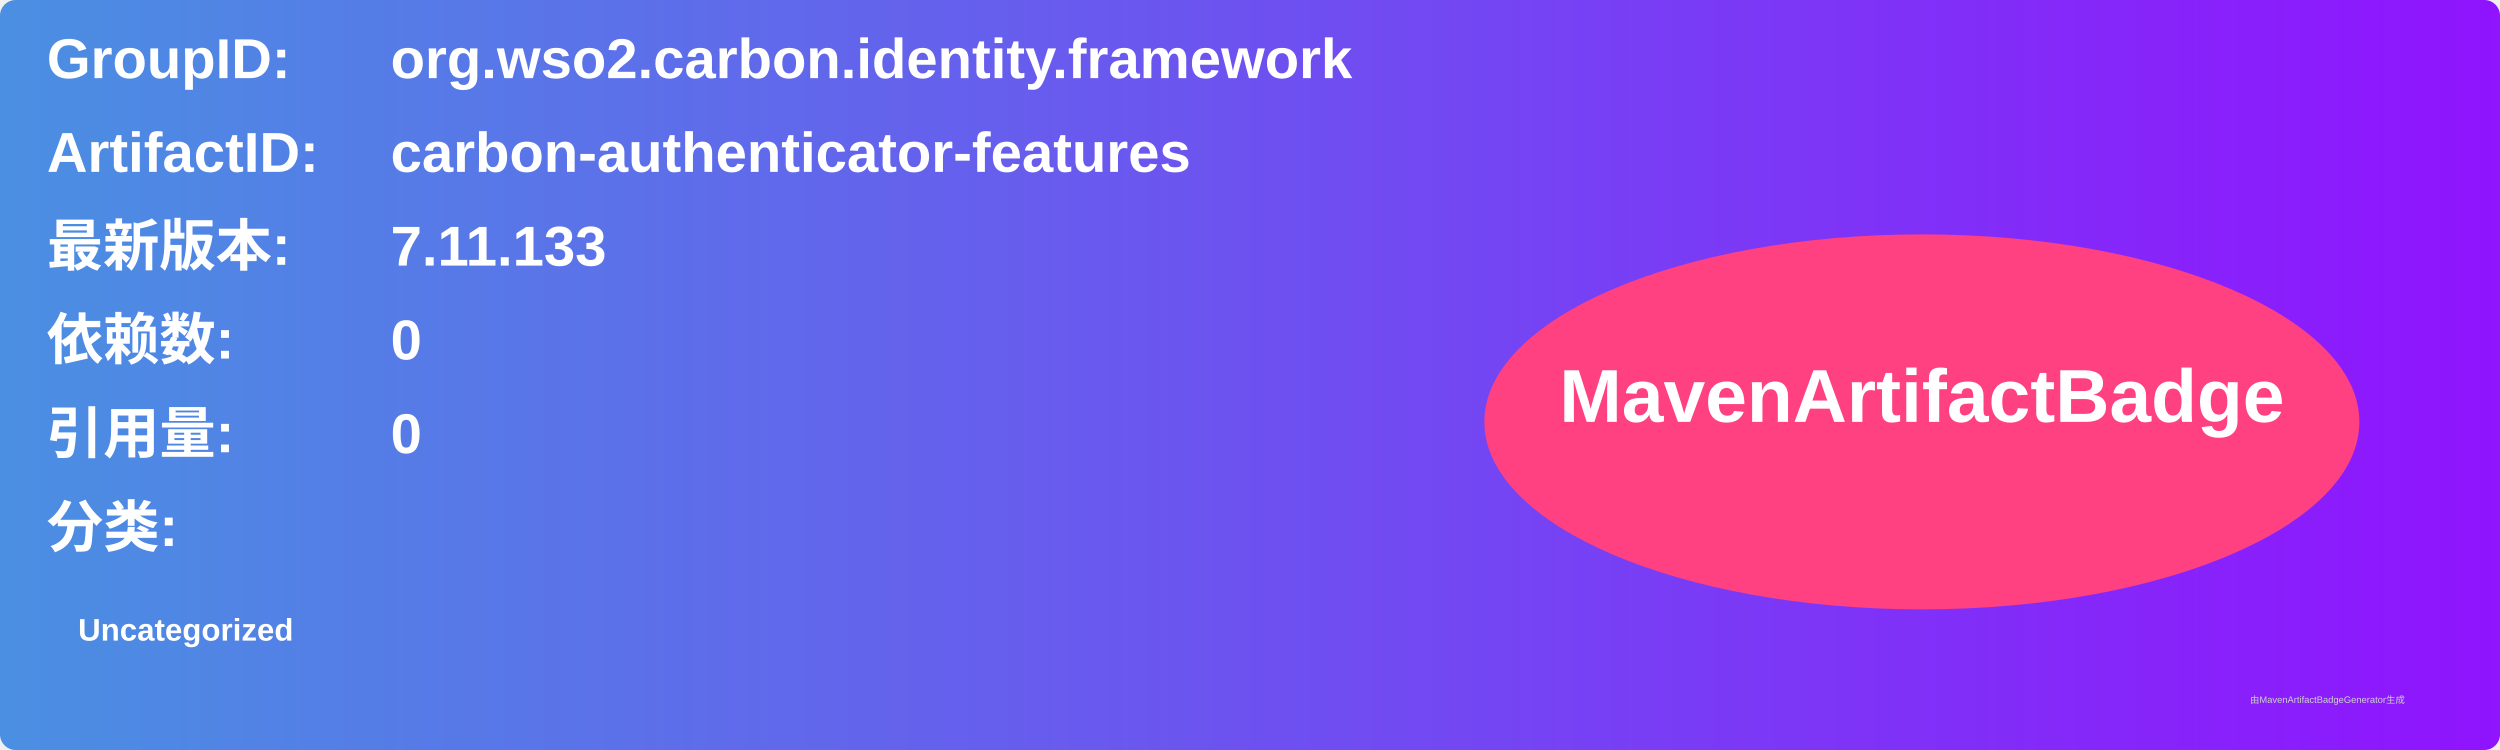
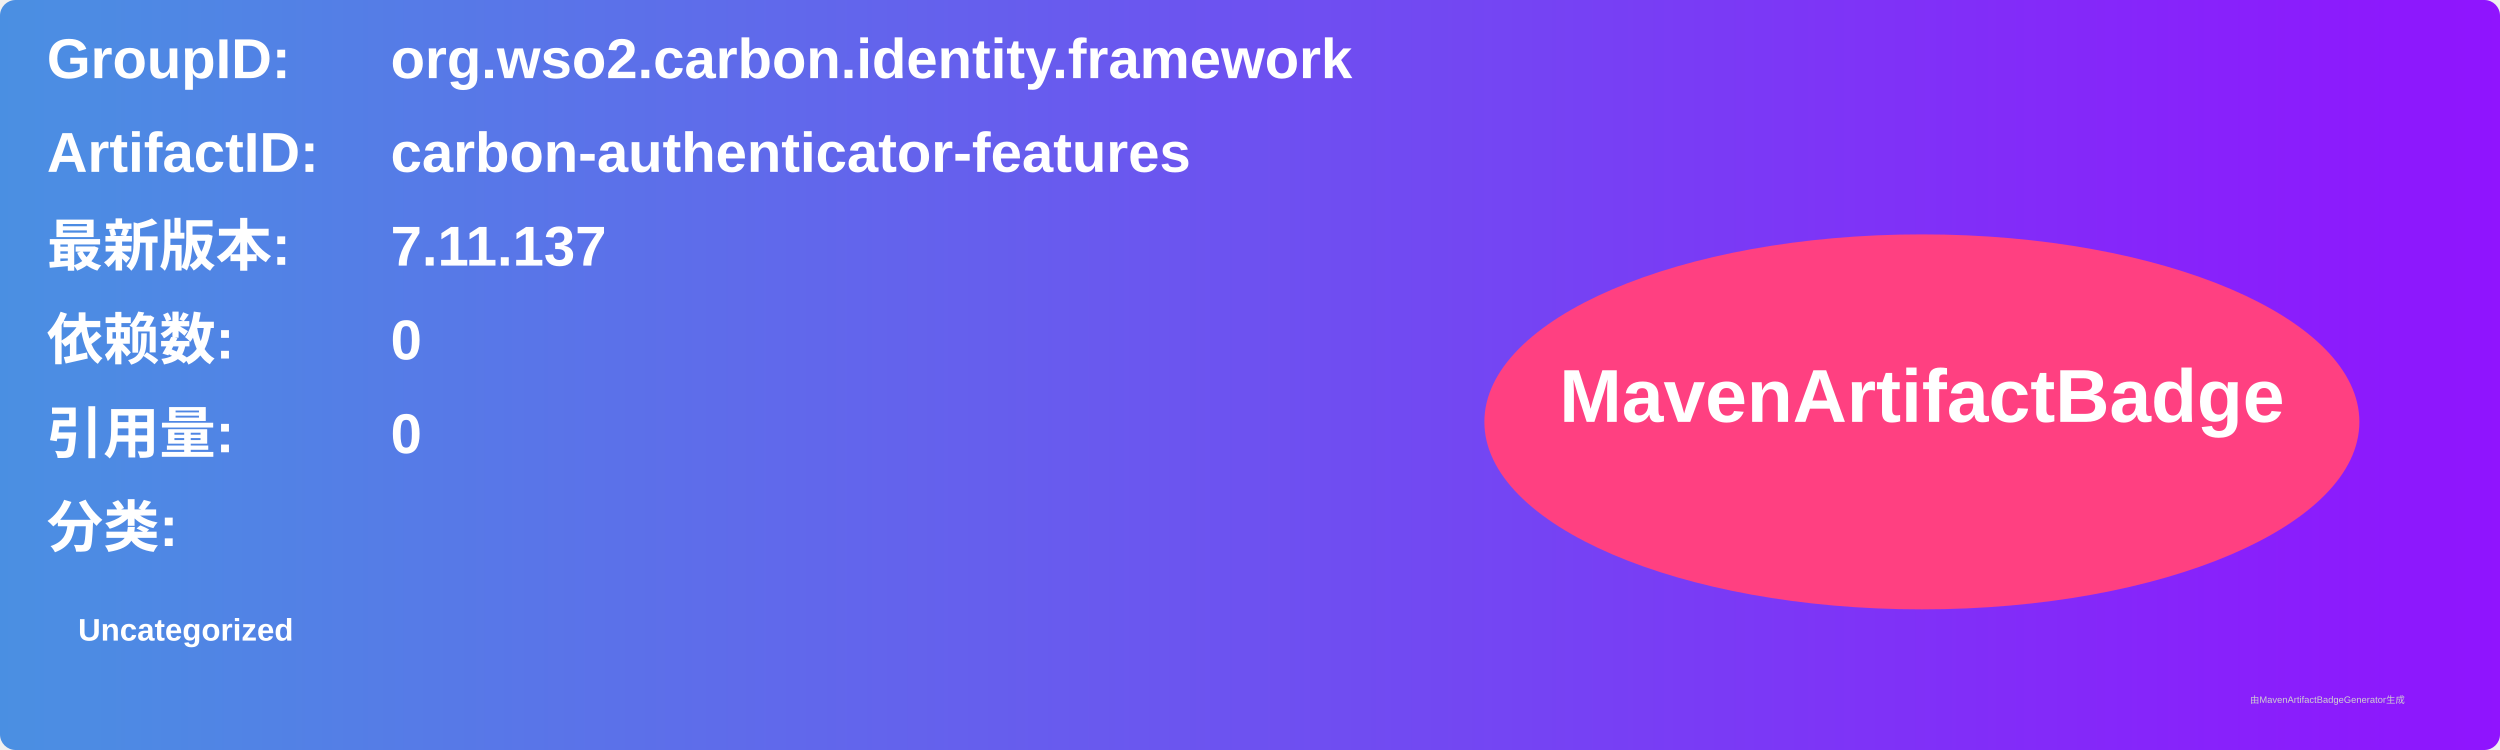
<svg xmlns="http://www.w3.org/2000/svg" width="800" height="240" viewBox="0 0 800 240">
  <linearGradient id="grad" x1="0%" y1="0%" x2="100%" y2="0%">
    <stop offset="0%" stop-color="#4a90e2" />
    <stop offset="100%" stop-color="#9013fe" />
  </linearGradient>
  <rect width="100%" height="100%" rx="5" ry="5" fill="url(#grad)" />
  <g transform="translate(15, 15)">
    <text x="0" y="10" font-family="Arial" font-size="18" fill="white" font-weight="bold" width="260">GroupID:</text>
    <text x="110" y="10" font-family="Arial" font-size="18" fill="white" font-weight="bold" width="460">org.wso2.carbon.identity.framework</text>
    <text x="0" y="40" font-family="Arial" font-size="18" fill="white" font-weight="bold" width="260">ArtifactID:</text>
    <text x="110" y="40" font-family="Arial" font-size="18" fill="white" font-weight="bold" width="460">carbon-authenticator-features</text>
    <text x="0" y="70" font-family="Arial" font-size="18" fill="white" font-weight="bold">最新版本:</text>
    <text x="110" y="70" font-family="Arial" font-size="18" fill="white" font-weight="bold">
-       <tspan font-weight="bold">7.11.133</tspan>
+       <tspan font-weight="bold">7.11.137</tspan>
    </text>
    <text x="0" y="100" font-family="Arial" font-size="18" fill="white" font-weight="bold">依赖数: </text>
    <text x="110" y="100" font-family="Arial" font-size="18" fill="white">
      <tspan font-weight="bold">0</tspan>
    </text>
    <text x="0" y="130" font-family="Arial" font-size="18" fill="white" font-weight="bold">引用量: </text>
    <text x="110" y="130" font-family="Arial" font-size="18" fill="white">
      <tspan font-weight="bold">0</tspan>
    </text>
    <text x="0" y="160" font-family="Arial" font-size="18" fill="white" font-weight="bold">分类:</text>
    <text x="10" y="190" font-family="Arial" font-size="10" fill="white">
      <tspan font-weight="bold">Uncategorized</tspan>
    </text>
    <ellipse cx="600" cy="120" rx="140" ry="60" fill="#ff4081" />
    <text x="600" y="120" text-anchor="middle" font-family="Arial" font-size="24" fill="white" font-weight="bold">MavenArtifactBadge</text>
  </g>
  <text x="720" y="225" font-family="Arial" font-size="3" fill="#d0d0d0">由MavenArtifactBadgeGenerator生成</text>
</svg>
